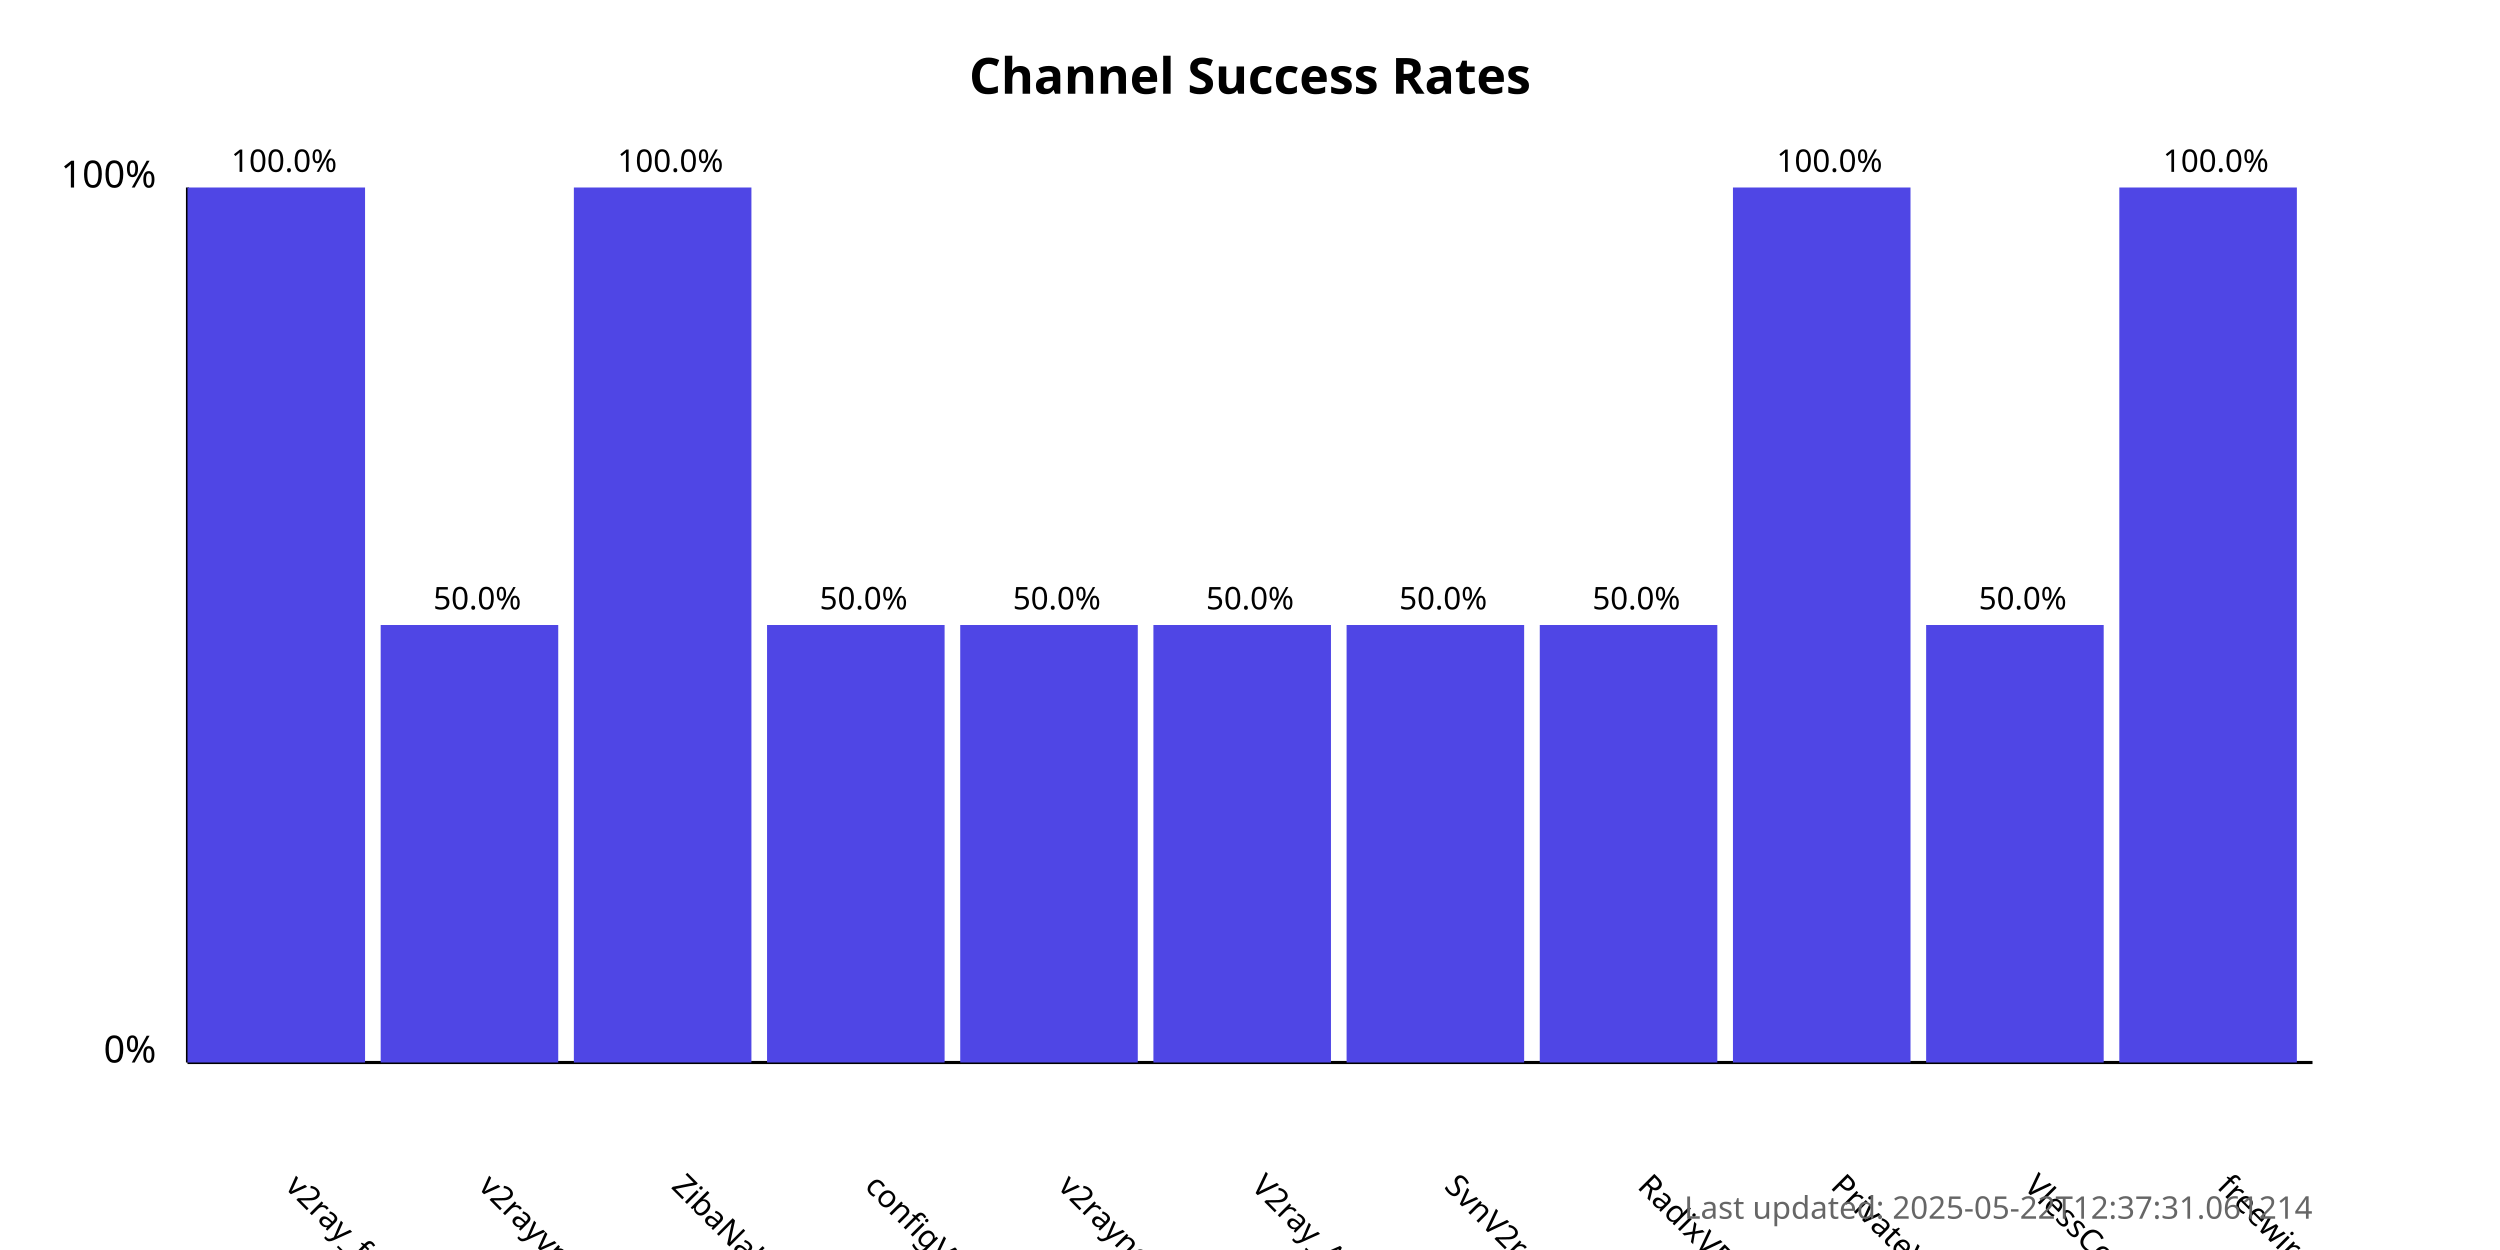
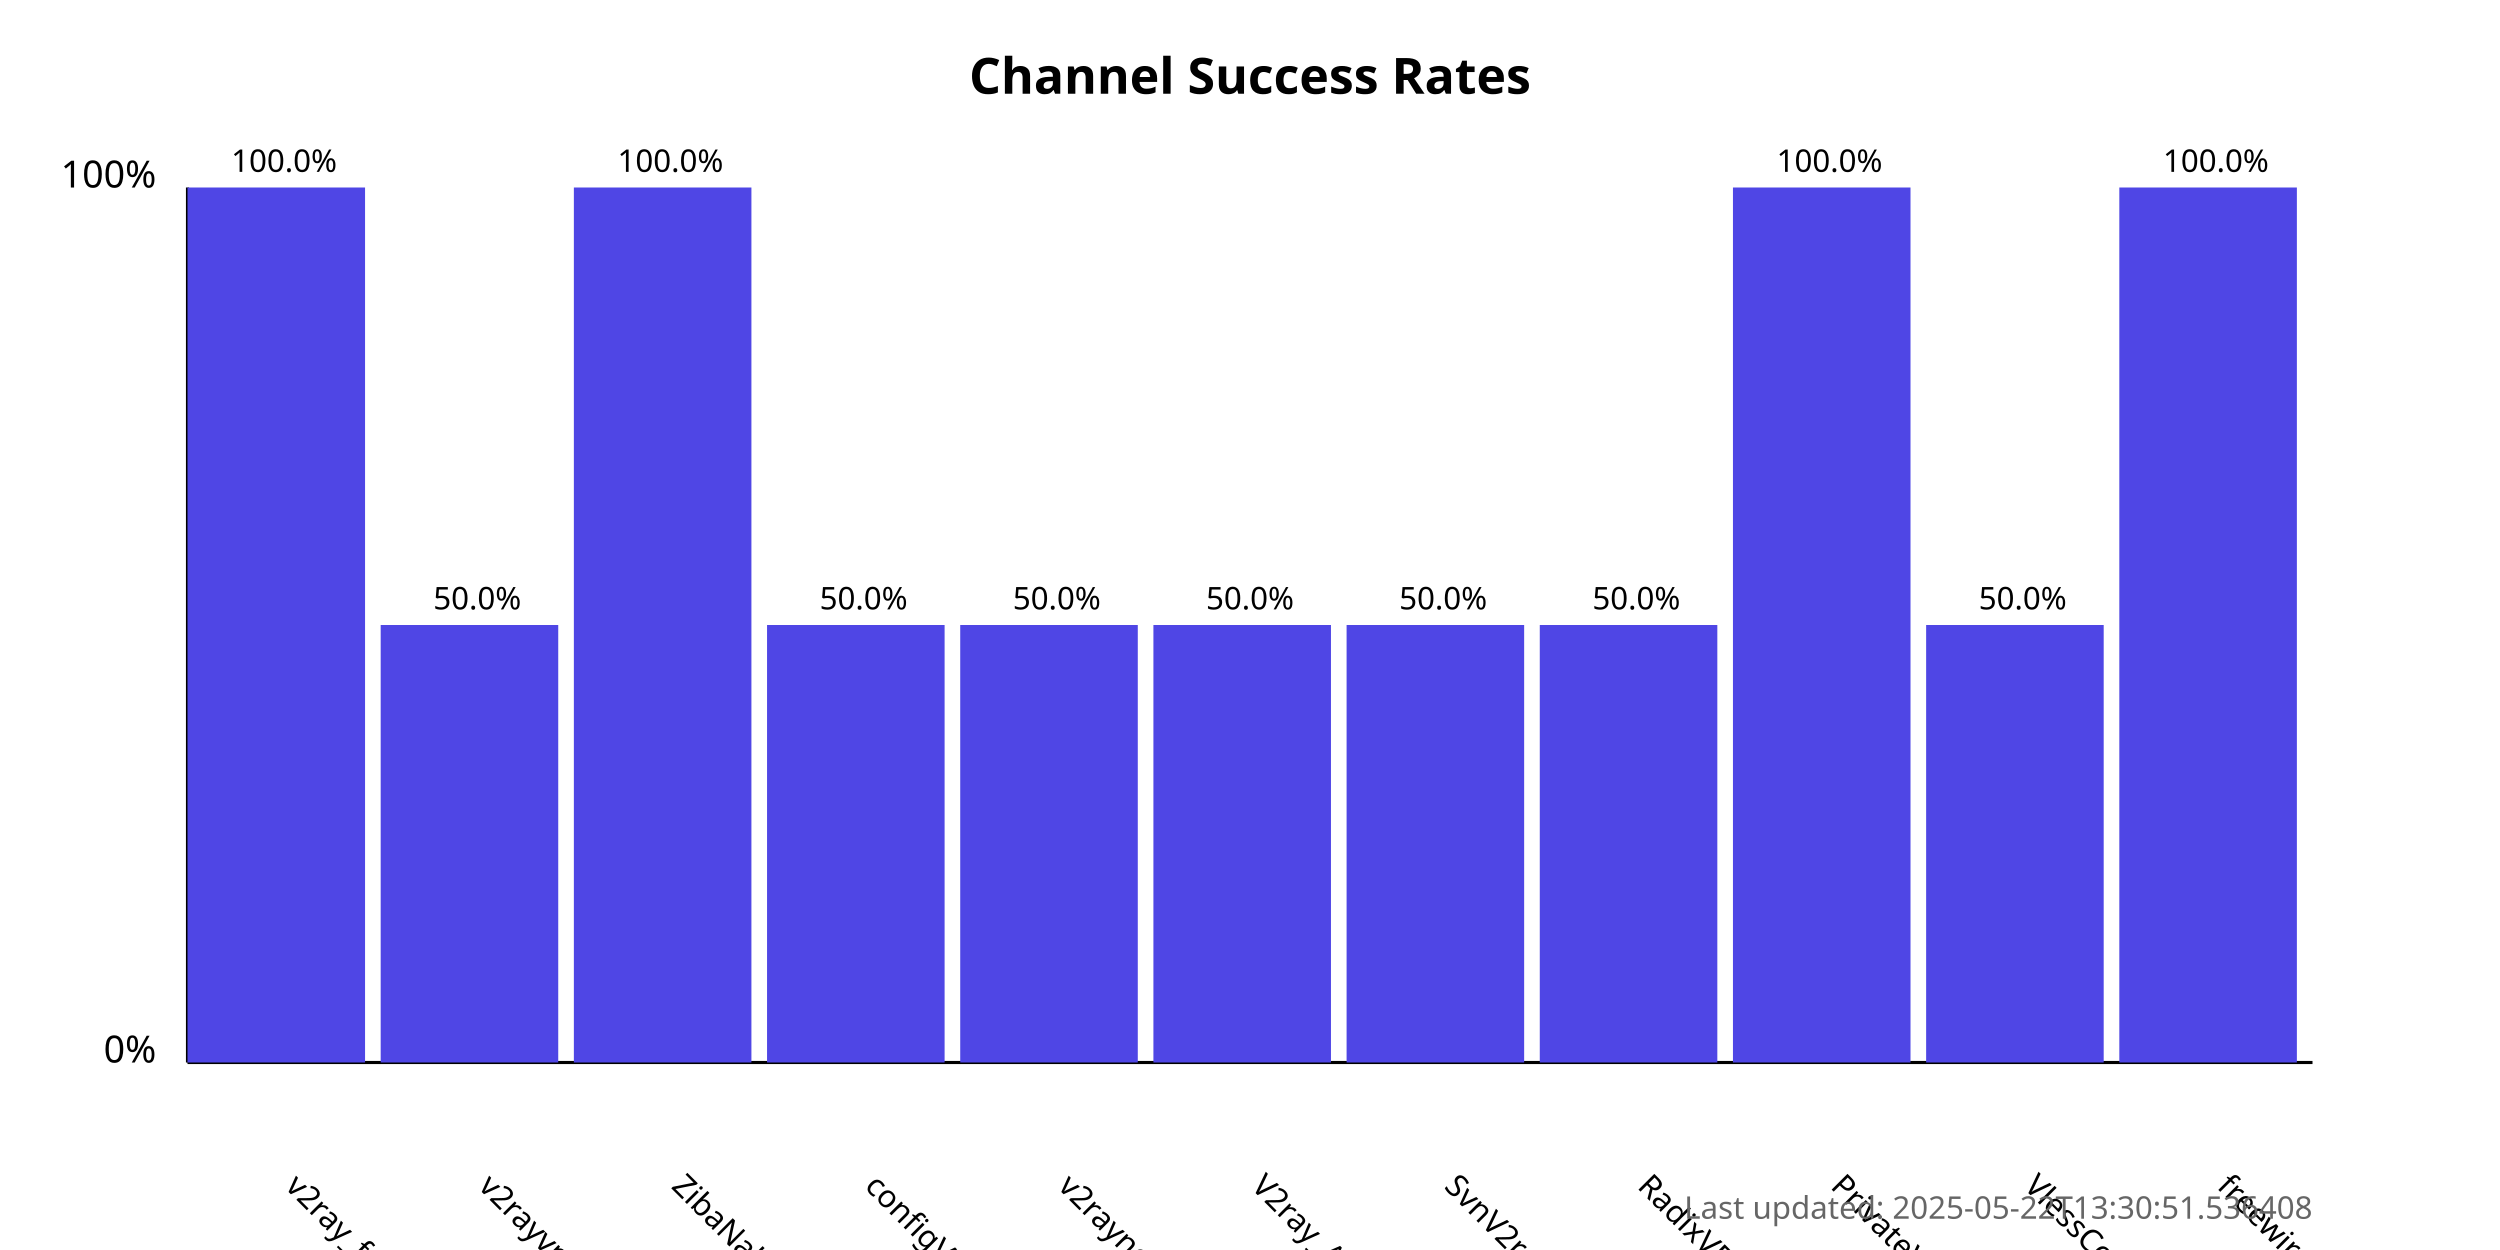
<svg xmlns="http://www.w3.org/2000/svg" width="800" height="400">
  <style>
            .chart-title { font: bold 16px sans-serif; }
            .axis-label { font: 12px sans-serif; }
            .tick-label { font: 10px sans-serif; }
            .bar { fill: #4f46e5; }
            .bar:hover { fill: #6366f1; }
            .timestamp { font: 10px sans-serif; fill: #666; }
        </style>
  <text x="400.0" y="30" text-anchor="middle" class="chart-title">
            Channel Success Rates
        </text>
  <line x1="60" y1="340" x2="60" y2="60" stroke="black" stroke-width="1" />
  <line x1="60" y1="340" x2="740" y2="340" stroke="black" stroke-width="1" />
  <text x="50" y="340" text-anchor="end" class="axis-label">0%</text>
  <text x="50" y="60" text-anchor="end" class="axis-label">100%</text>
  <g>
    <rect x="60" y="60.0" width="56.818" height="280.0" class="bar" />
    <text x="90.909" y="380" transform="rotate(45, 90.90909, 380)" text-anchor="start" class="tick-label">
                v2ray_free_conf
            </text>
    <text x="90.909" y="55.0" text-anchor="middle" class="tick-label">
                100.0%
            </text>
  </g>
  <g>
    <rect x="121.818" y="200.0" width="56.818" height="140.0" class="bar" />
    <text x="152.727" y="380" transform="rotate(45, 152.7273, 380)" text-anchor="start" class="tick-label">
                v2rayvpno
            </text>
    <text x="152.727" y="195.0" text-anchor="middle" class="tick-label">
                50.0%
            </text>
  </g>
  <g>
    <rect x="183.636" y="60.0" width="56.818" height="280.0" class="bar" />
    <text x="214.545" y="380" transform="rotate(45, 214.5455, 380)" text-anchor="start" class="tick-label">
                ZibaNabz
            </text>
    <text x="214.545" y="55.0" text-anchor="middle" class="tick-label">
                100.0%
            </text>
  </g>
  <g>
    <rect x="245.455" y="200.0" width="56.818" height="140.0" class="bar" />
    <text x="276.364" y="380" transform="rotate(45, 276.3636, 380)" text-anchor="start" class="tick-label">
                configV2rayForFree
            </text>
    <text x="276.364" y="195.0" text-anchor="middle" class="tick-label">
                50.0%
            </text>
  </g>
  <g>
    <rect x="307.273" y="200.0" width="56.818" height="140.0" class="bar" />
    <text x="338.182" y="380" transform="rotate(45, 338.1818, 380)" text-anchor="start" class="tick-label">
                v2rayngvpn
            </text>
    <text x="338.182" y="195.0" text-anchor="middle" class="tick-label">
                50.0%
            </text>
  </g>
  <g>
    <rect x="369.091" y="200.0" width="56.818" height="140.0" class="bar" />
    <text x="400.0" y="380" transform="rotate(45, 400.0, 380)" text-anchor="start" class="tick-label">
                V2ray_Alpha
            </text>
    <text x="400.0" y="195.0" text-anchor="middle" class="tick-label">
                50.0%
            </text>
  </g>
  <g>
    <rect x="430.909" y="200.0" width="56.818" height="140.0" class="bar" />
    <text x="461.818" y="380" transform="rotate(45, 461.8182, 380)" text-anchor="start" class="tick-label">
                SvnV2ray
            </text>
    <text x="461.818" y="195.0" text-anchor="middle" class="tick-label">
                50.0%
            </text>
  </g>
  <g>
    <rect x="492.727" y="200.0" width="56.818" height="140.0" class="bar" />
    <text x="523.636" y="380" transform="rotate(45, 523.6364, 380)" text-anchor="start" class="tick-label">
                RadixVPN
            </text>
    <text x="523.636" y="195.0" text-anchor="middle" class="tick-label">
                50.0%
            </text>
  </g>
  <g>
    <rect x="554.545" y="60.0" width="56.818" height="280.0" class="bar" />
    <text x="585.455" y="380" transform="rotate(45, 585.4545, 380)" text-anchor="start" class="tick-label">
                PrivateVPNs
            </text>
    <text x="585.455" y="55.0" text-anchor="middle" class="tick-label">
                100.0%
            </text>
  </g>
  <g>
    <rect x="616.364" y="200.0" width="56.818" height="140.0" class="bar" />
    <text x="647.273" y="380" transform="rotate(45, 647.2727, 380)" text-anchor="start" class="tick-label">
                VlessConfig
            </text>
    <text x="647.273" y="195.0" text-anchor="middle" class="tick-label">
                50.0%
            </text>
  </g>
  <g>
    <rect x="678.182" y="60.0" width="56.818" height="280.0" class="bar" />
    <text x="709.091" y="380" transform="rotate(45, 709.0909, 380)" text-anchor="start" class="tick-label">
                freewireguard
            </text>
    <text x="709.091" y="55.0" text-anchor="middle" class="tick-label">
                100.0%
            </text>
  </g>
  <text x="740" y="390" text-anchor="end" class="timestamp">
-             Last updated: 2025-05-22T12:37:31.061214
+             Last updated: 2025-05-22T13:30:51.536408
        </text>
</svg>
